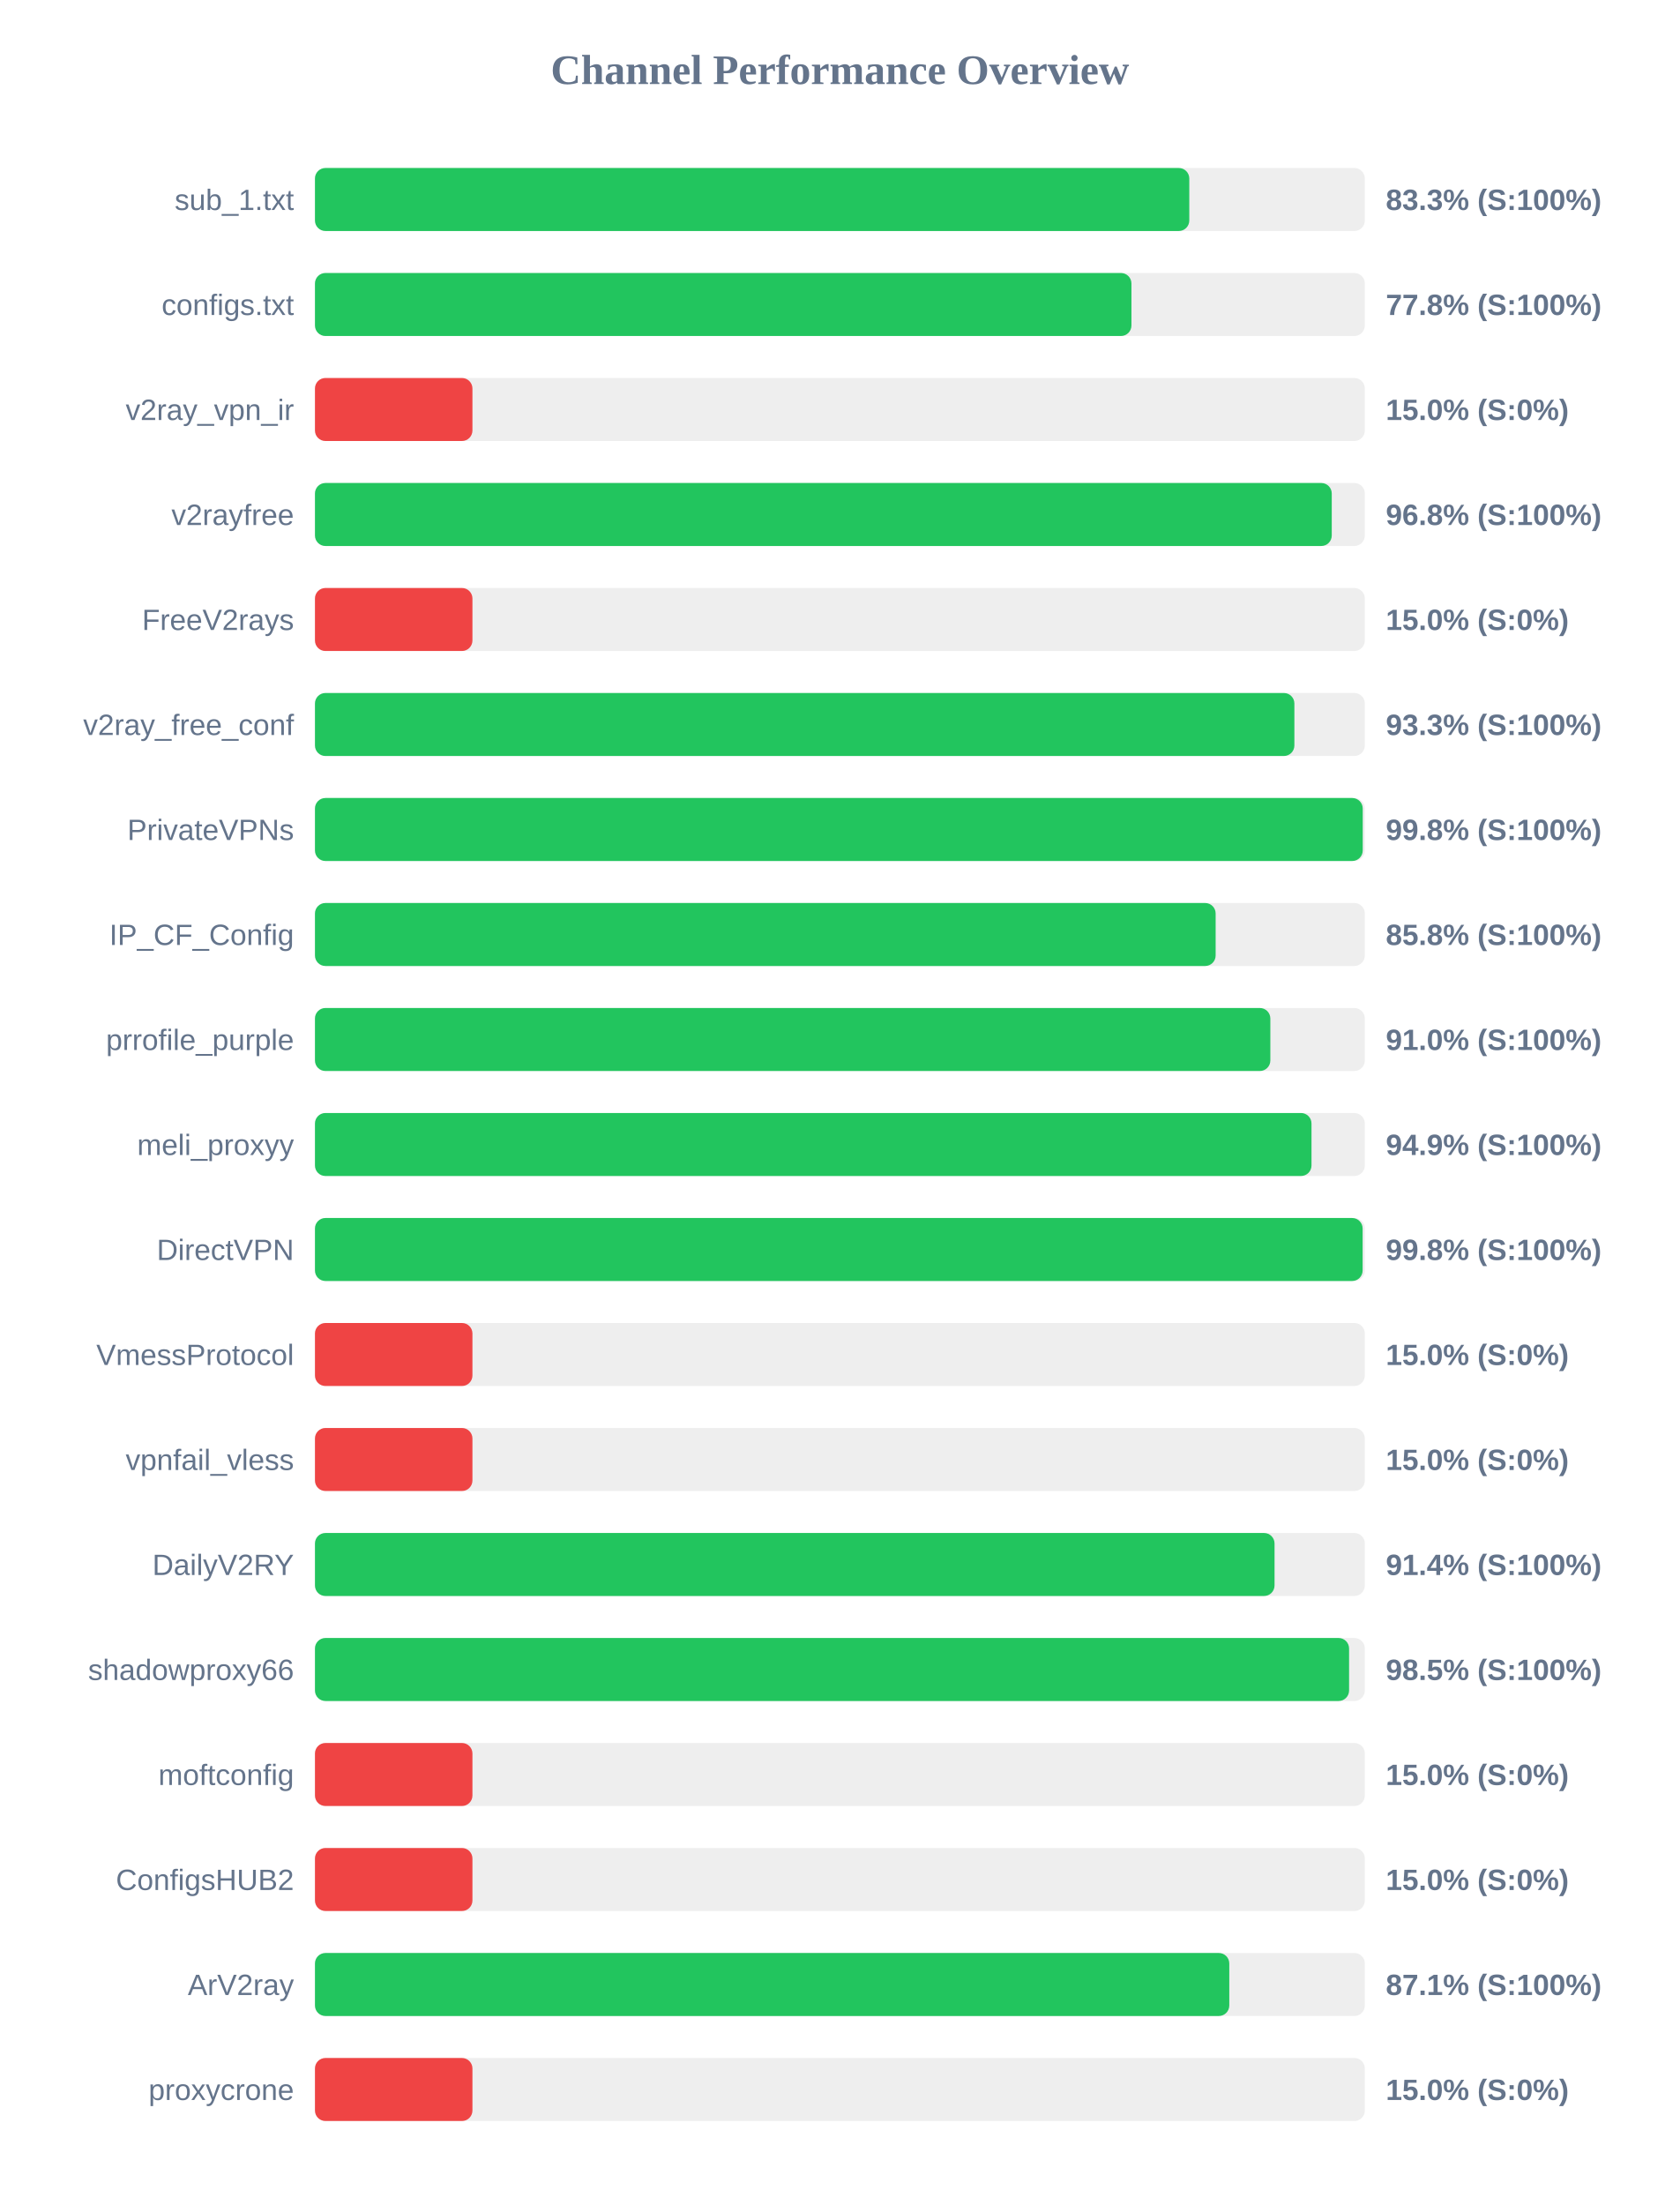
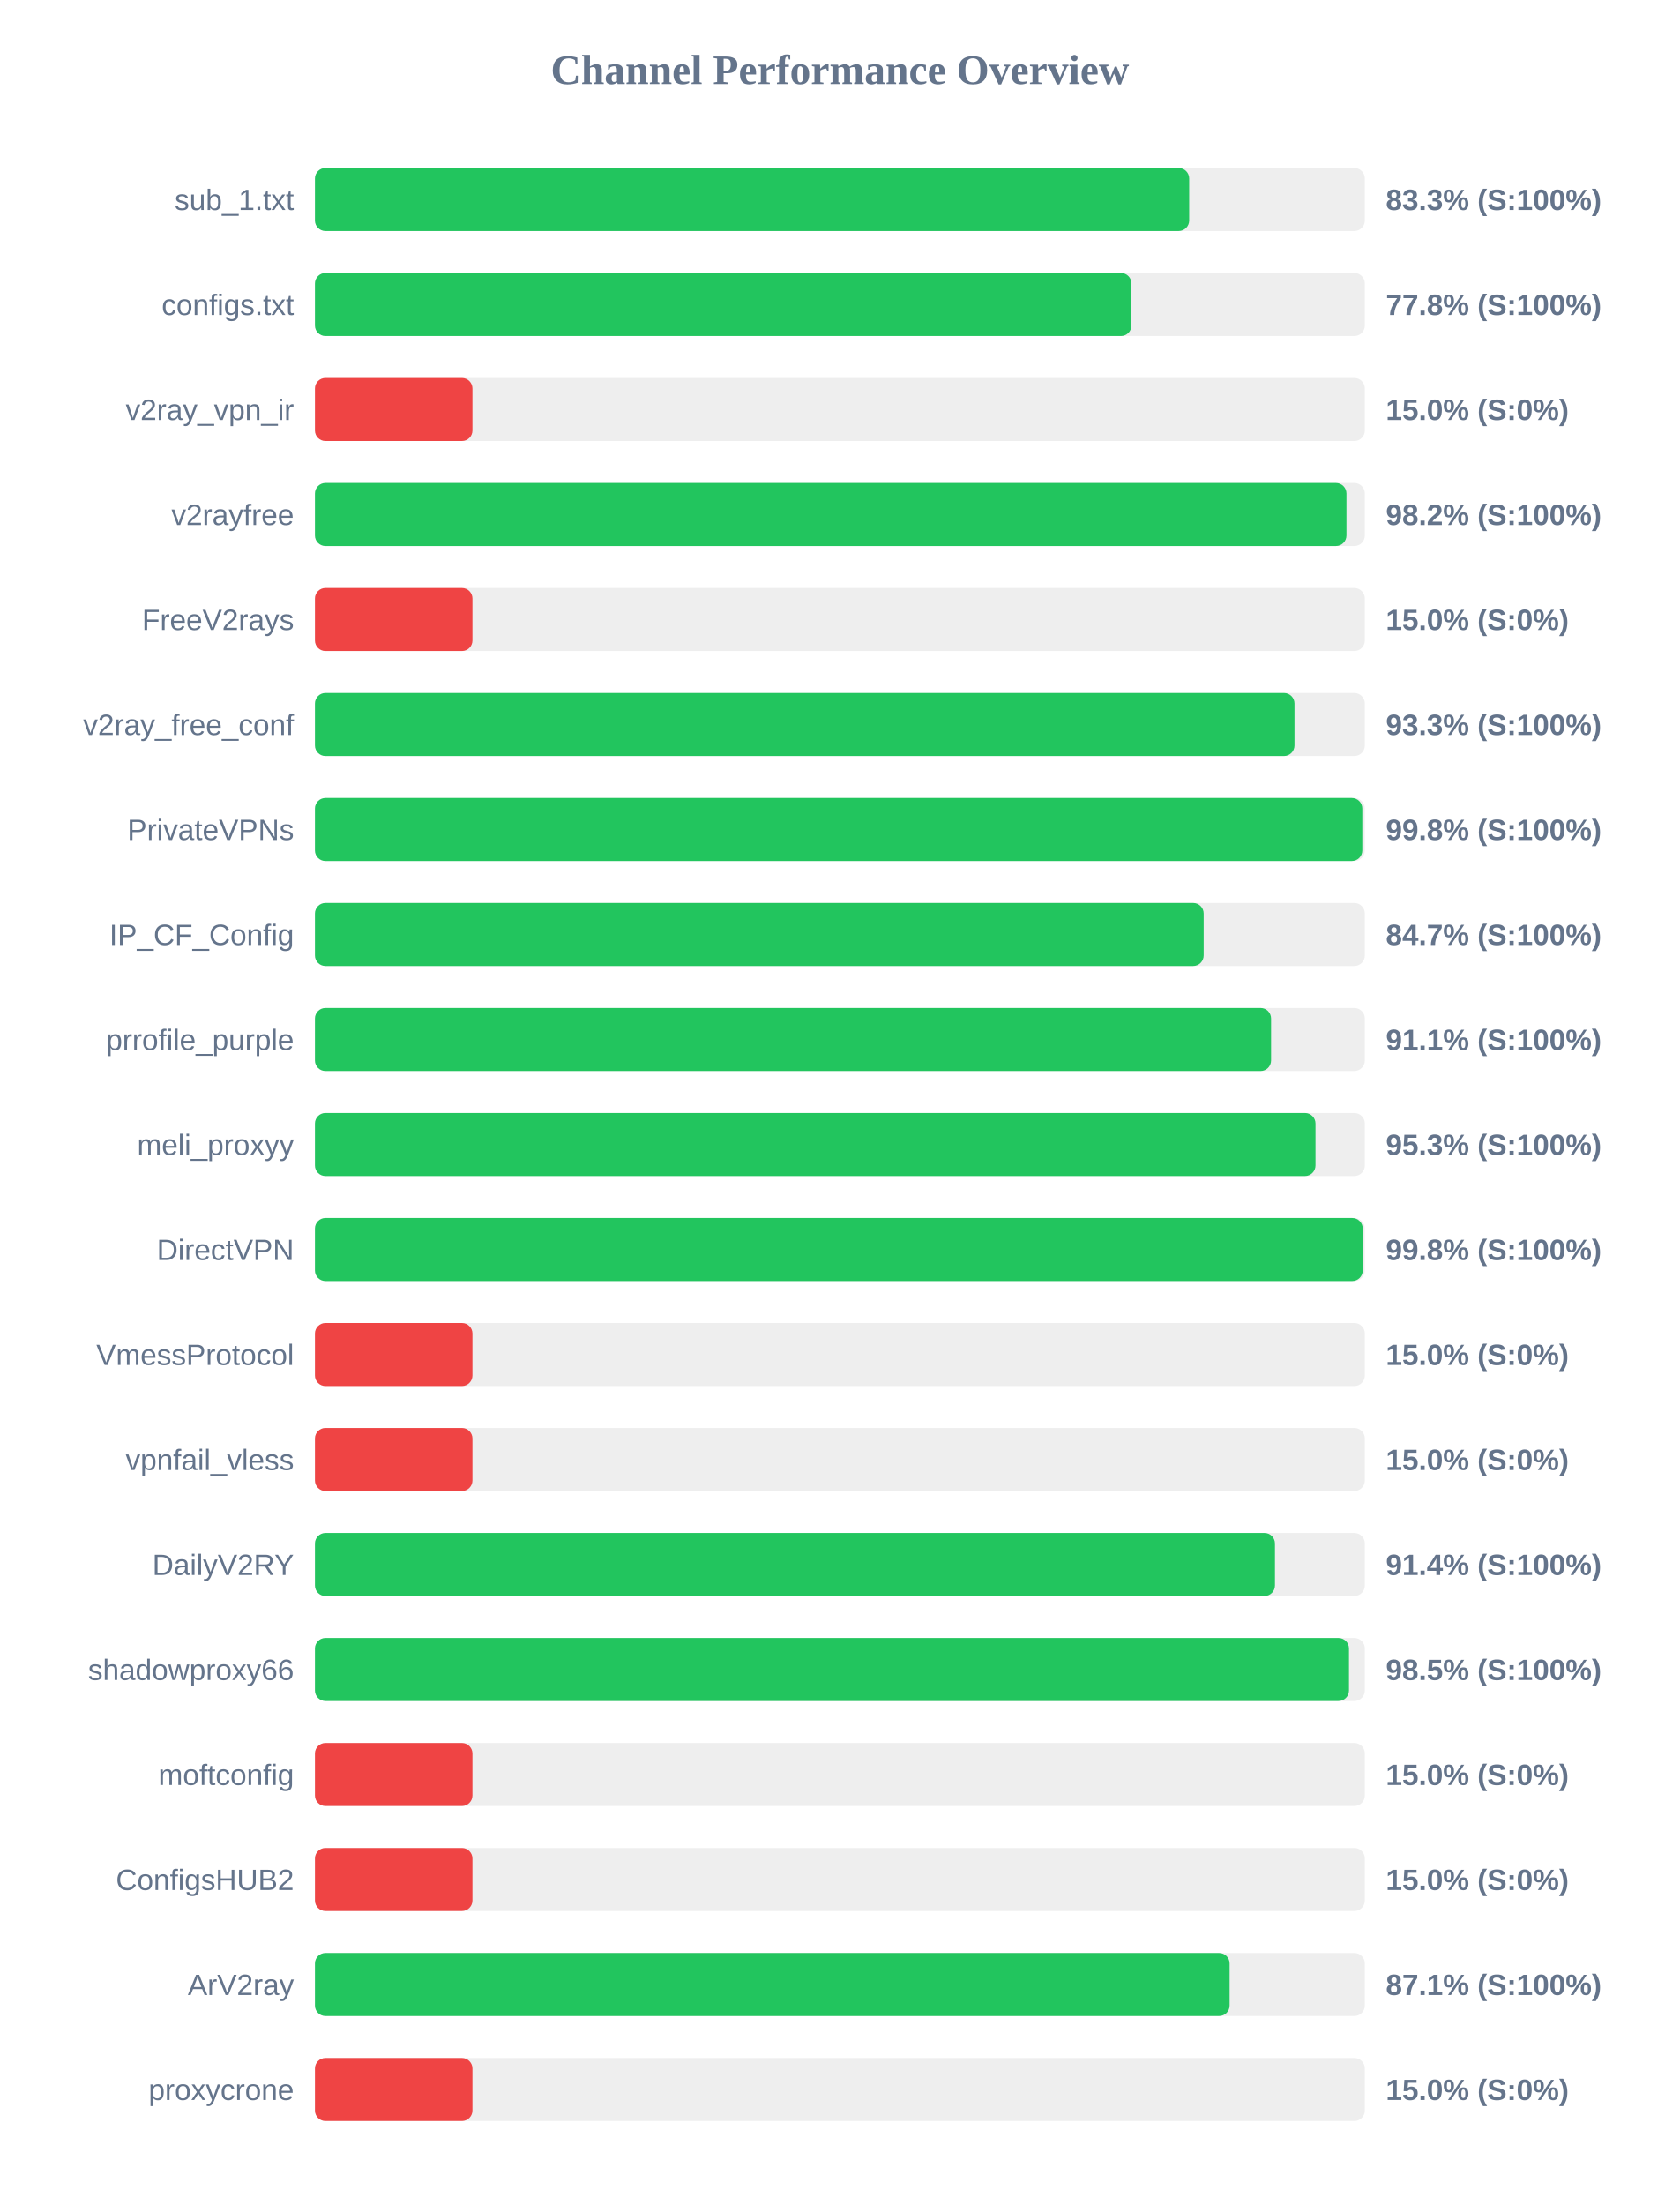
<svg xmlns="http://www.w3.org/2000/svg" width="800" height="1050" version="1.1">
  <style>
        .row { font: 14px Arial; fill: #64748b; }
        .score { font: bold 14px Arial; fill: #64748b; }
    </style>
  <text x="400" y="40" text-anchor="middle" font-size="20px" font-weight="bold" fill="#64748b">Channel Performance Overview</text>
  <rect x="150" y="80" width="500" height="30" fill="#eee" rx="5" />
-   <rect x="150" y="80" width="416.4" height="30" fill="#22c55e" rx="5" />
+   <rect x="150" y="80" width="416.35" height="30" fill="#22c55e" rx="5" />
  <text x="140" y="100" text-anchor="end" class="row">sub_1.txt</text>
  <text x="660" y="100" text-anchor="start" class="score">83.3% (S:100%)</text>
  <rect x="150" y="130" width="500" height="30" fill="#eee" rx="5" />
  <rect x="150" y="130" width="388.85" height="30" fill="#22c55e" rx="5" />
  <text x="140" y="150" text-anchor="end" class="row">configs.txt</text>
  <text x="660" y="150" text-anchor="start" class="score">77.8% (S:100%)</text>
  <rect x="150" y="180" width="500" height="30" fill="#eee" rx="5" />
  <rect x="150" y="180" width="75.0" height="30" fill="#ef4444" rx="5" />
  <text x="140" y="200" text-anchor="end" class="row">v2ray_vpn_ir</text>
  <text x="660" y="200" text-anchor="start" class="score">15.0% (S:0%)</text>
  <rect x="150" y="230" width="500" height="30" fill="#eee" rx="5" />
-   <rect x="150" y="230" width="484.25" height="30" fill="#22c55e" rx="5" />
+   <rect x="150" y="230" width="491.25" height="30" fill="#22c55e" rx="5" />
  <text x="140" y="250" text-anchor="end" class="row">v2rayfree</text>
-   <text x="660" y="250" text-anchor="start" class="score">96.8% (S:100%)</text>
+   <text x="660" y="250" text-anchor="start" class="score">98.2% (S:100%)</text>
  <rect x="150" y="280" width="500" height="30" fill="#eee" rx="5" />
  <rect x="150" y="280" width="75.0" height="30" fill="#ef4444" rx="5" />
  <text x="140" y="300" text-anchor="end" class="row">FreeV2rays</text>
  <text x="660" y="300" text-anchor="start" class="score">15.0% (S:0%)</text>
  <rect x="150" y="330" width="500" height="30" fill="#eee" rx="5" />
-   <rect x="150" y="330" width="466.45" height="30" fill="#22c55e" rx="5" />
+   <rect x="150" y="330" width="466.5" height="30" fill="#22c55e" rx="5" />
  <text x="140" y="350" text-anchor="end" class="row">v2ray_free_conf</text>
  <text x="660" y="350" text-anchor="start" class="score">93.3% (S:100%)</text>
  <rect x="150" y="380" width="500" height="30" fill="#eee" rx="5" />
-   <rect x="150" y="380" width="499.0" height="30" fill="#22c55e" rx="5" />
+   <rect x="150" y="380" width="498.8" height="30" fill="#22c55e" rx="5" />
  <text x="140" y="400" text-anchor="end" class="row">PrivateVPNs</text>
  <text x="660" y="400" text-anchor="start" class="score">99.8% (S:100%)</text>
  <rect x="150" y="430" width="500" height="30" fill="#eee" rx="5" />
-   <rect x="150" y="430" width="428.95" height="30" fill="#22c55e" rx="5" />
+   <rect x="150" y="430" width="423.25" height="30" fill="#22c55e" rx="5" />
  <text x="140" y="450" text-anchor="end" class="row">IP_CF_Config</text>
-   <text x="660" y="450" text-anchor="start" class="score">85.8% (S:100%)</text>
+   <text x="660" y="450" text-anchor="start" class="score">84.7% (S:100%)</text>
  <rect x="150" y="480" width="500" height="30" fill="#eee" rx="5" />
-   <rect x="150" y="480" width="455.0" height="30" fill="#22c55e" rx="5" />
+   <rect x="150" y="480" width="455.35" height="30" fill="#22c55e" rx="5" />
  <text x="140" y="500" text-anchor="end" class="row">prrofile_purple</text>
-   <text x="660" y="500" text-anchor="start" class="score">91.0% (S:100%)</text>
+   <text x="660" y="500" text-anchor="start" class="score">91.1% (S:100%)</text>
  <rect x="150" y="530" width="500" height="30" fill="#eee" rx="5" />
-   <rect x="150" y="530" width="474.6" height="30" fill="#22c55e" rx="5" />
+   <rect x="150" y="530" width="476.5" height="30" fill="#22c55e" rx="5" />
  <text x="140" y="550" text-anchor="end" class="row">meli_proxyy</text>
-   <text x="660" y="550" text-anchor="start" class="score">94.9% (S:100%)</text>
+   <text x="660" y="550" text-anchor="start" class="score">95.3% (S:100%)</text>
  <rect x="150" y="580" width="500" height="30" fill="#eee" rx="5" />
-   <rect x="150" y="580" width="498.95" height="30" fill="#22c55e" rx="5" />
+   <rect x="150" y="580" width="499.0" height="30" fill="#22c55e" rx="5" />
  <text x="140" y="600" text-anchor="end" class="row">DirectVPN</text>
  <text x="660" y="600" text-anchor="start" class="score">99.8% (S:100%)</text>
  <rect x="150" y="630" width="500" height="30" fill="#eee" rx="5" />
  <rect x="150" y="630" width="75.0" height="30" fill="#ef4444" rx="5" />
  <text x="140" y="650" text-anchor="end" class="row">VmessProtocol</text>
  <text x="660" y="650" text-anchor="start" class="score">15.0% (S:0%)</text>
  <rect x="150" y="680" width="500" height="30" fill="#eee" rx="5" />
  <rect x="150" y="680" width="75.0" height="30" fill="#ef4444" rx="5" />
  <text x="140" y="700" text-anchor="end" class="row">vpnfail_vless</text>
  <text x="660" y="700" text-anchor="start" class="score">15.0% (S:0%)</text>
  <rect x="150" y="730" width="500" height="30" fill="#eee" rx="5" />
-   <rect x="150" y="730" width="457.0" height="30" fill="#22c55e" rx="5" />
+   <rect x="150" y="730" width="457.2" height="30" fill="#22c55e" rx="5" />
  <text x="140" y="750" text-anchor="end" class="row">DailyV2RY</text>
  <text x="660" y="750" text-anchor="start" class="score">91.4% (S:100%)</text>
  <rect x="150" y="780" width="500" height="30" fill="#eee" rx="5" />
-   <rect x="150" y="780" width="492.5" height="30" fill="#22c55e" rx="5" />
+   <rect x="150" y="780" width="492.45" height="30" fill="#22c55e" rx="5" />
  <text x="140" y="800" text-anchor="end" class="row">shadowproxy66</text>
  <text x="660" y="800" text-anchor="start" class="score">98.5% (S:100%)</text>
  <rect x="150" y="830" width="500" height="30" fill="#eee" rx="5" />
  <rect x="150" y="830" width="75.0" height="30" fill="#ef4444" rx="5" />
  <text x="140" y="850" text-anchor="end" class="row">moftconfig</text>
  <text x="660" y="850" text-anchor="start" class="score">15.0% (S:0%)</text>
  <rect x="150" y="880" width="500" height="30" fill="#eee" rx="5" />
  <rect x="150" y="880" width="75.0" height="30" fill="#ef4444" rx="5" />
  <text x="140" y="900" text-anchor="end" class="row">ConfigsHUB2</text>
  <text x="660" y="900" text-anchor="start" class="score">15.0% (S:0%)</text>
  <rect x="150" y="930" width="500" height="30" fill="#eee" rx="5" />
-   <rect x="150" y="930" width="435.45" height="30" fill="#22c55e" rx="5" />
+   <rect x="150" y="930" width="435.6" height="30" fill="#22c55e" rx="5" />
  <text x="140" y="950" text-anchor="end" class="row">ArV2ray</text>
  <text x="660" y="950" text-anchor="start" class="score">87.1% (S:100%)</text>
  <rect x="150" y="980" width="500" height="30" fill="#eee" rx="5" />
  <rect x="150" y="980" width="75.0" height="30" fill="#ef4444" rx="5" />
  <text x="140" y="1000" text-anchor="end" class="row">proxycrone</text>
  <text x="660" y="1000" text-anchor="start" class="score">15.0% (S:0%)</text>
</svg>
